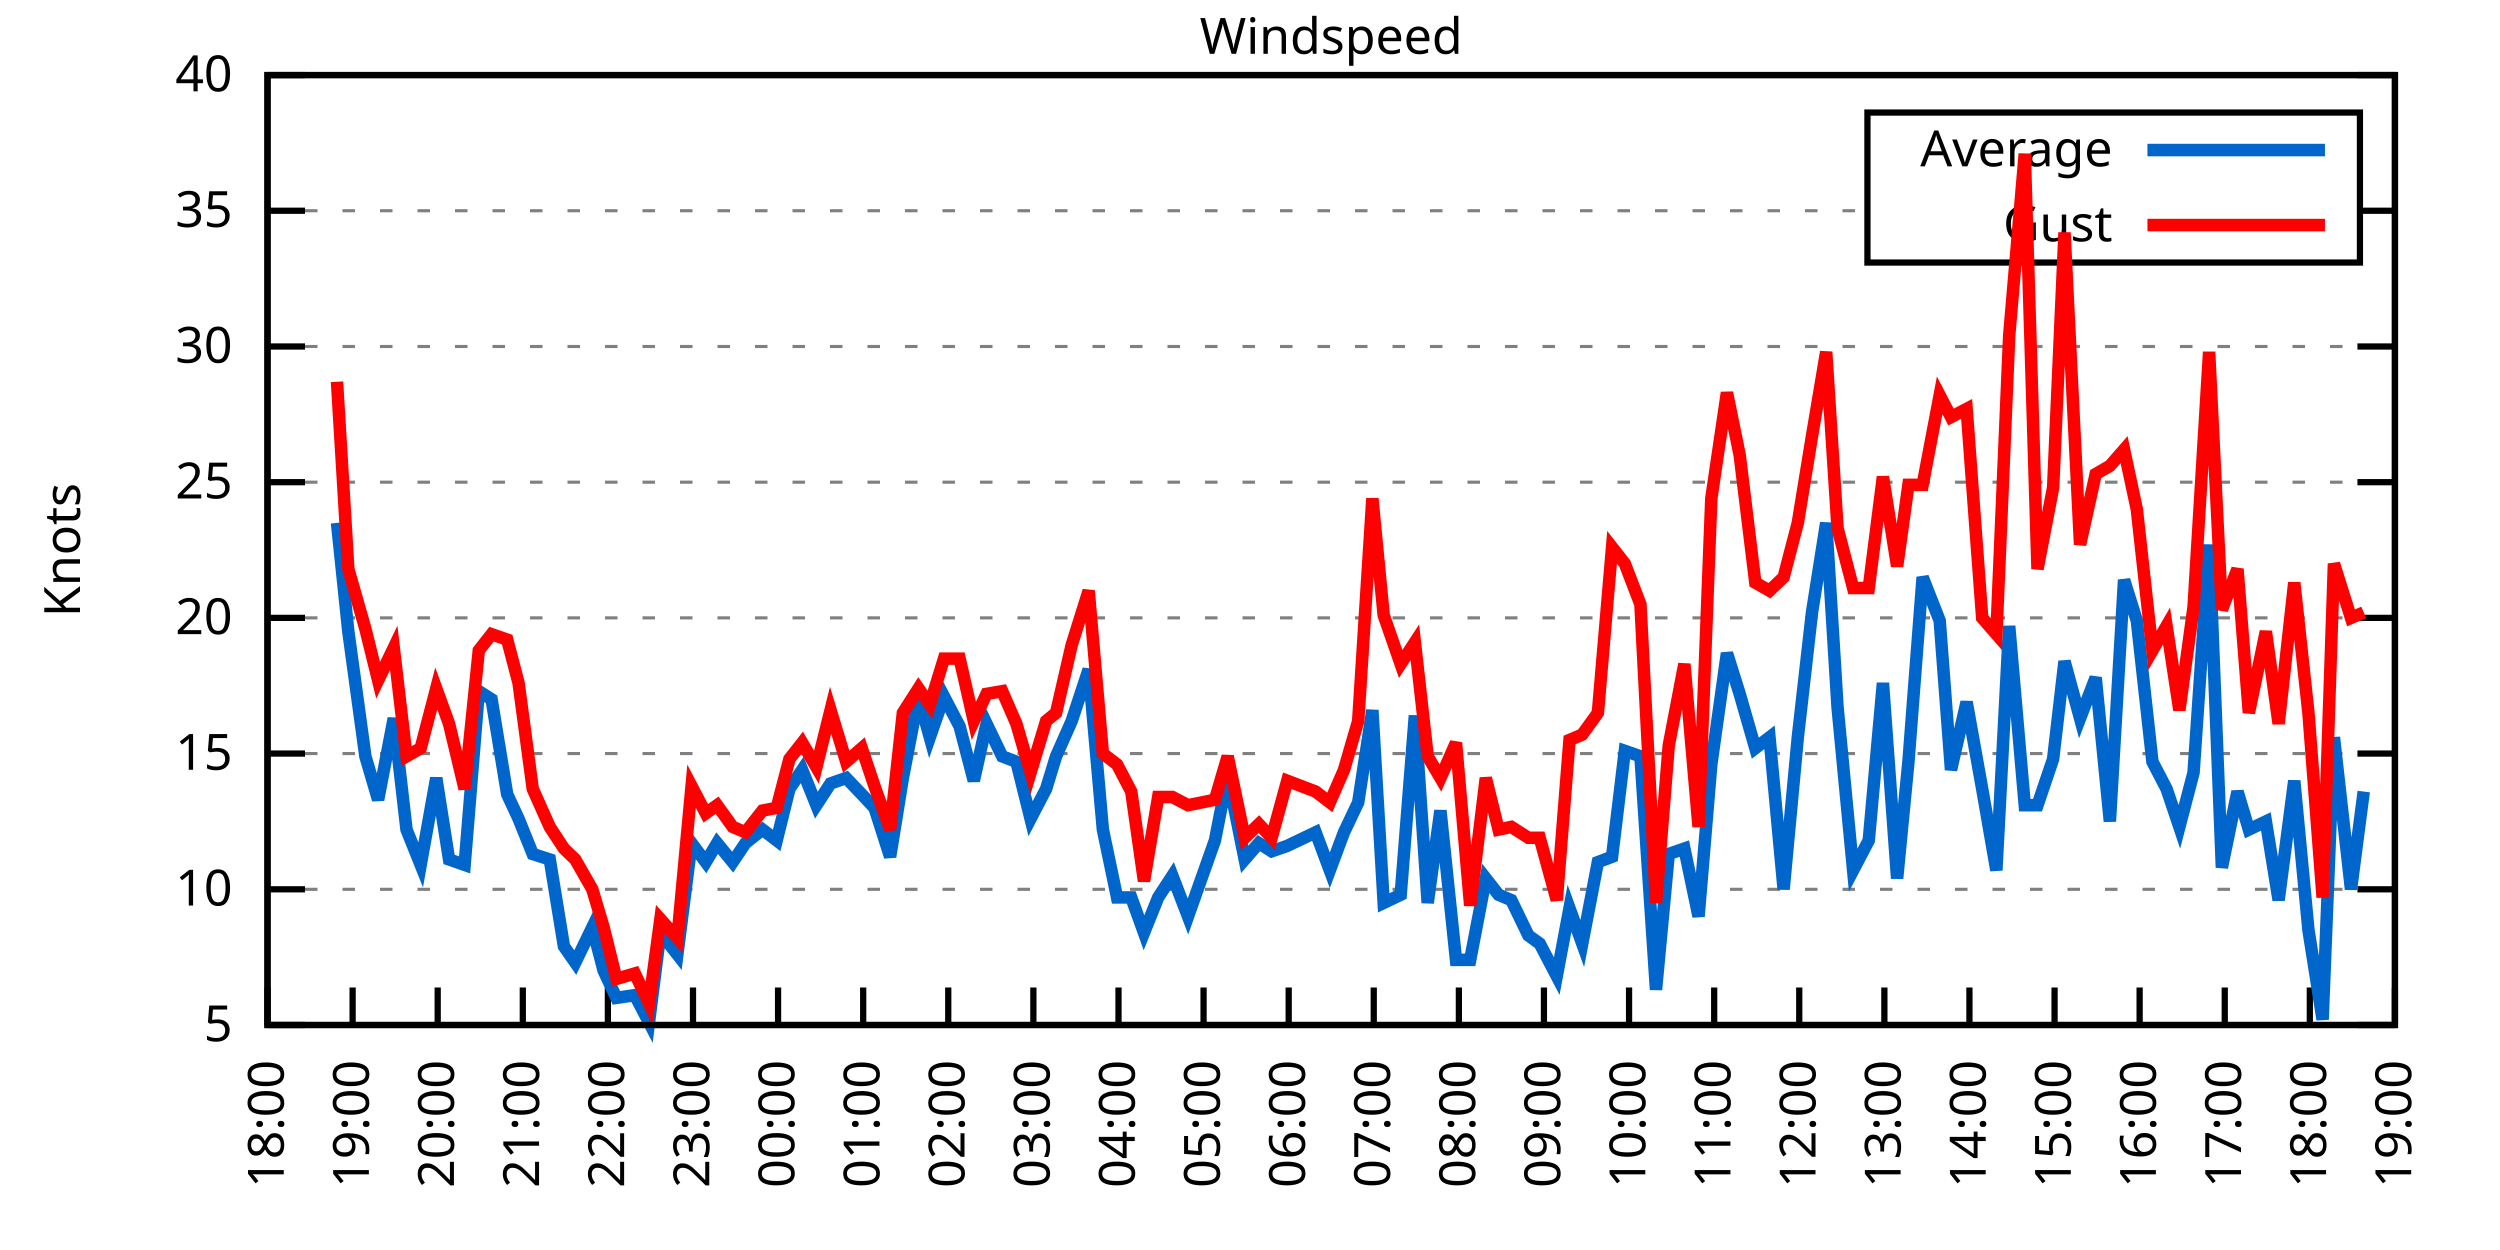
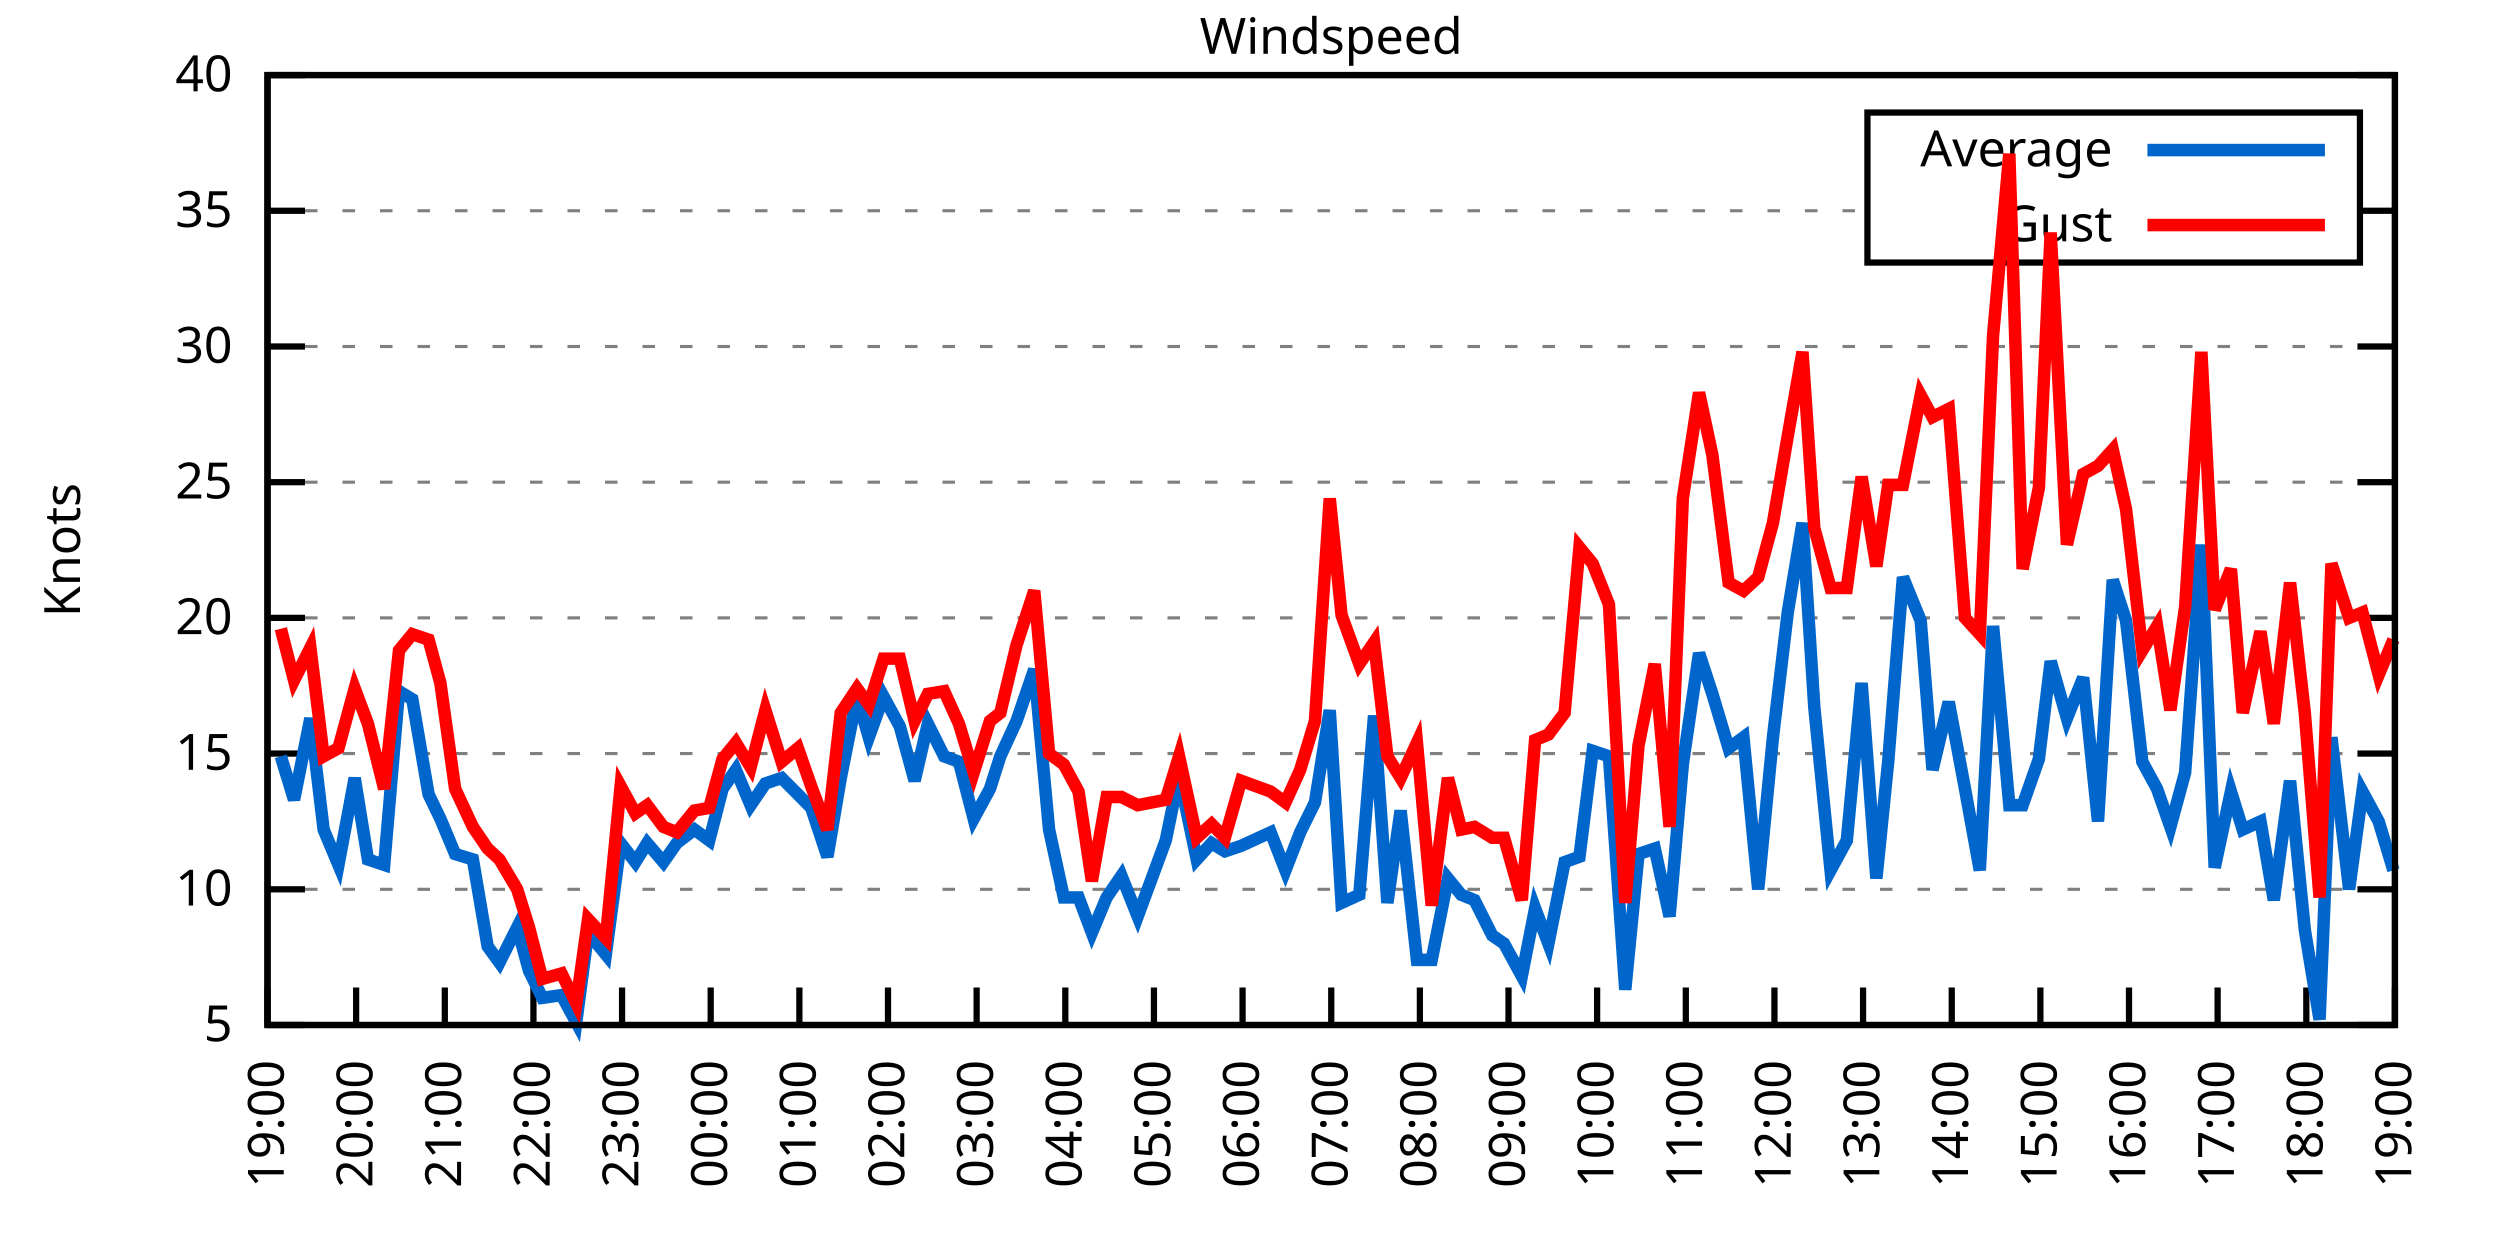
<svg xmlns="http://www.w3.org/2000/svg" xmlns:xlink="http://www.w3.org/1999/xlink" width="400" height="200" viewBox="0 0 400 200">
  <g id="gnuplot_canvas">
    <rect x="0" y="0" width="400" height="200" fill="none" />
    <defs>
      <circle id="gpDot" r="0.5" stroke-width="0.5" stroke="currentColor" />
      <path id="gpPt0" stroke-width="0.333" stroke="currentColor" d="M-1,0 h2 M0,-1 v2" />
      <path id="gpPt1" stroke-width="0.333" stroke="currentColor" d="M-1,-1 L1,1 M1,-1 L-1,1" />
      <path id="gpPt2" stroke-width="0.333" stroke="currentColor" d="M-1,0 L1,0 M0,-1 L0,1 M-1,-1 L1,1 M-1,1 L1,-1" />
      <rect id="gpPt3" stroke-width="0.333" stroke="currentColor" x="-1" y="-1" width="2" height="2" />
      <rect id="gpPt4" stroke-width="0.333" stroke="currentColor" fill="currentColor" x="-1" y="-1" width="2" height="2" />
      <circle id="gpPt5" stroke-width="0.333" stroke="currentColor" cx="0" cy="0" r="1" />
      <use xlink:href="#gpPt5" id="gpPt6" fill="currentColor" stroke="none" />
      <path id="gpPt7" stroke-width="0.333" stroke="currentColor" d="M0,-1.33 L-1.33,0.67 L1.33,0.67 z" />
      <use xlink:href="#gpPt7" id="gpPt8" fill="currentColor" stroke="none" />
      <use xlink:href="#gpPt7" id="gpPt9" stroke="currentColor" transform="rotate(180)" />
      <use xlink:href="#gpPt9" id="gpPt10" fill="currentColor" stroke="none" />
      <use xlink:href="#gpPt3" id="gpPt11" stroke="currentColor" transform="rotate(45)" />
      <use xlink:href="#gpPt11" id="gpPt12" fill="currentColor" stroke="none" />
      <path id="gpPt13" stroke-width="0.333" stroke="currentColor" d="M0,1.330 L1.265,0.411 L0.782,-1.067 L-0.782,-1.076 L-1.265,0.411 z" />
      <use xlink:href="#gpPt13" id="gpPt14" fill="currentColor" stroke="none" />
      <filter id="textbox" filterUnits="objectBoundingBox" x="0" y="0" height="1" width="1">
        <feFlood flood-color="white" flood-opacity="1" result="bgnd" />
        <feComposite in="SourceGraphic" in2="bgnd" operator="atop" />
      </filter>
      <filter id="greybox" filterUnits="objectBoundingBox" x="0" y="0" height="1" width="1">
        <feFlood flood-color="lightgrey" flood-opacity="1" result="grey" />
        <feComposite in="SourceGraphic" in2="grey" operator="atop" />
      </filter>
    </defs>
    <g fill="none" color="white" stroke="currentColor" stroke-width="1.00" stroke-linecap="butt" stroke-linejoin="miter">
</g>
    <g fill="none" color="black" stroke="currentColor" stroke-width="1.00" stroke-linecap="butt" stroke-linejoin="miter">
      <g stroke="none" shape-rendering="crispEdges">
        <polygon fill="rgb(255, 255, 255)" points="42.80,164.00 383.18,164.00 383.18,12.02 42.80,12.02 " />
      </g>
    </g>
    <g fill="none" color="black" stroke="currentColor" stroke-width="1.00" stroke-linecap="butt" stroke-linejoin="miter">
</g>
    <g fill="none" color="black" stroke="black" stroke-width="0.50" stroke-linecap="butt" stroke-linejoin="miter">
</g>
    <g fill="none" color="gray" stroke="currentColor" stroke-width="0.50" stroke-linecap="butt" stroke-linejoin="miter">
      <path stroke="gray" stroke-dasharray="2,4" class="gridline" d="M42.80,164.00 L383.19,164.00  " />
    </g>
    <g fill="none" color="gray" stroke="gray" stroke-width="1.00" stroke-linecap="butt" stroke-linejoin="miter">
</g>
    <g fill="none" color="black" stroke="currentColor" stroke-width="1.00" stroke-linecap="butt" stroke-linejoin="miter">
      <path stroke="black" d="M42.80,164.00 L48.80,164.00 M383.19,164.00 L377.19,164.00  " />
      <g transform="translate(37.20,166.60)" stroke="none" fill="black" font-family="Sans" font-size="8.00" text-anchor="end">
        <text>
          <tspan font-family="Sans"> 5</tspan>
        </text>
      </g>
    </g>
    <g fill="none" color="black" stroke="currentColor" stroke-width="1.00" stroke-linecap="butt" stroke-linejoin="miter">
</g>
    <g fill="none" color="black" stroke="black" stroke-width="0.50" stroke-linecap="butt" stroke-linejoin="miter">
</g>
    <g fill="none" color="gray" stroke="currentColor" stroke-width="0.50" stroke-linecap="butt" stroke-linejoin="miter">
      <path stroke="gray" stroke-dasharray="2,4" class="gridline" d="M42.80,142.29 L383.19,142.29  " />
    </g>
    <g fill="none" color="gray" stroke="gray" stroke-width="1.00" stroke-linecap="butt" stroke-linejoin="miter">
</g>
    <g fill="none" color="black" stroke="currentColor" stroke-width="1.00" stroke-linecap="butt" stroke-linejoin="miter">
      <path stroke="black" d="M42.80,142.29 L48.80,142.29 M383.19,142.29 L377.19,142.29  " />
      <g transform="translate(37.20,144.89)" stroke="none" fill="black" font-family="Sans" font-size="8.00" text-anchor="end">
        <text>
          <tspan font-family="Sans"> 10</tspan>
        </text>
      </g>
    </g>
    <g fill="none" color="black" stroke="currentColor" stroke-width="1.00" stroke-linecap="butt" stroke-linejoin="miter">
</g>
    <g fill="none" color="black" stroke="black" stroke-width="0.50" stroke-linecap="butt" stroke-linejoin="miter">
</g>
    <g fill="none" color="gray" stroke="currentColor" stroke-width="0.50" stroke-linecap="butt" stroke-linejoin="miter">
      <path stroke="gray" stroke-dasharray="2,4" class="gridline" d="M42.80,120.57 L383.19,120.57  " />
    </g>
    <g fill="none" color="gray" stroke="gray" stroke-width="1.00" stroke-linecap="butt" stroke-linejoin="miter">
</g>
    <g fill="none" color="black" stroke="currentColor" stroke-width="1.00" stroke-linecap="butt" stroke-linejoin="miter">
      <path stroke="black" d="M42.80,120.57 L48.80,120.57 M383.19,120.57 L377.19,120.57  " />
      <g transform="translate(37.20,123.17)" stroke="none" fill="black" font-family="Sans" font-size="8.00" text-anchor="end">
        <text>
          <tspan font-family="Sans"> 15</tspan>
        </text>
      </g>
    </g>
    <g fill="none" color="black" stroke="currentColor" stroke-width="1.00" stroke-linecap="butt" stroke-linejoin="miter">
</g>
    <g fill="none" color="black" stroke="black" stroke-width="0.50" stroke-linecap="butt" stroke-linejoin="miter">
</g>
    <g fill="none" color="gray" stroke="currentColor" stroke-width="0.50" stroke-linecap="butt" stroke-linejoin="miter">
      <path stroke="gray" stroke-dasharray="2,4" class="gridline" d="M42.80,98.86 L383.19,98.86  " />
    </g>
    <g fill="none" color="gray" stroke="gray" stroke-width="1.00" stroke-linecap="butt" stroke-linejoin="miter">
</g>
    <g fill="none" color="black" stroke="currentColor" stroke-width="1.00" stroke-linecap="butt" stroke-linejoin="miter">
      <path stroke="black" d="M42.80,98.86 L48.80,98.86 M383.19,98.86 L377.19,98.86  " />
      <g transform="translate(37.20,101.46)" stroke="none" fill="black" font-family="Sans" font-size="8.00" text-anchor="end">
        <text>
          <tspan font-family="Sans"> 20</tspan>
        </text>
      </g>
    </g>
    <g fill="none" color="black" stroke="currentColor" stroke-width="1.00" stroke-linecap="butt" stroke-linejoin="miter">
</g>
    <g fill="none" color="black" stroke="black" stroke-width="0.50" stroke-linecap="butt" stroke-linejoin="miter">
</g>
    <g fill="none" color="gray" stroke="currentColor" stroke-width="0.50" stroke-linecap="butt" stroke-linejoin="miter">
      <path stroke="gray" stroke-dasharray="2,4" class="gridline" d="M42.80,77.15 L383.19,77.15  " />
    </g>
    <g fill="none" color="gray" stroke="gray" stroke-width="1.00" stroke-linecap="butt" stroke-linejoin="miter">
</g>
    <g fill="none" color="black" stroke="currentColor" stroke-width="1.00" stroke-linecap="butt" stroke-linejoin="miter">
      <path stroke="black" d="M42.80,77.15 L48.80,77.15 M383.19,77.15 L377.19,77.15  " />
      <g transform="translate(37.20,79.75)" stroke="none" fill="black" font-family="Sans" font-size="8.00" text-anchor="end">
        <text>
          <tspan font-family="Sans"> 25</tspan>
        </text>
      </g>
    </g>
    <g fill="none" color="black" stroke="currentColor" stroke-width="1.00" stroke-linecap="butt" stroke-linejoin="miter">
</g>
    <g fill="none" color="black" stroke="black" stroke-width="0.50" stroke-linecap="butt" stroke-linejoin="miter">
</g>
    <g fill="none" color="gray" stroke="currentColor" stroke-width="0.50" stroke-linecap="butt" stroke-linejoin="miter">
      <path stroke="gray" stroke-dasharray="2,4" class="gridline" d="M42.80,55.44 L383.19,55.44  " />
    </g>
    <g fill="none" color="gray" stroke="gray" stroke-width="1.00" stroke-linecap="butt" stroke-linejoin="miter">
</g>
    <g fill="none" color="black" stroke="currentColor" stroke-width="1.00" stroke-linecap="butt" stroke-linejoin="miter">
      <path stroke="black" d="M42.80,55.44 L48.80,55.44 M383.19,55.44 L377.19,55.44  " />
      <g transform="translate(37.20,58.04)" stroke="none" fill="black" font-family="Sans" font-size="8.00" text-anchor="end">
        <text>
          <tspan font-family="Sans"> 30</tspan>
        </text>
      </g>
    </g>
    <g fill="none" color="black" stroke="currentColor" stroke-width="1.00" stroke-linecap="butt" stroke-linejoin="miter">
</g>
    <g fill="none" color="black" stroke="black" stroke-width="0.50" stroke-linecap="butt" stroke-linejoin="miter">
</g>
    <g fill="none" color="gray" stroke="currentColor" stroke-width="0.50" stroke-linecap="butt" stroke-linejoin="miter">
      <path stroke="gray" stroke-dasharray="2,4" class="gridline" d="M42.80,33.72 L298.79,33.72 M377.59,33.72 L383.19,33.72  " />
    </g>
    <g fill="none" color="gray" stroke="gray" stroke-width="1.00" stroke-linecap="butt" stroke-linejoin="miter">
</g>
    <g fill="none" color="black" stroke="currentColor" stroke-width="1.00" stroke-linecap="butt" stroke-linejoin="miter">
      <path stroke="black" d="M42.80,33.72 L48.80,33.72 M383.19,33.72 L377.19,33.72  " />
      <g transform="translate(37.20,36.32)" stroke="none" fill="black" font-family="Sans" font-size="8.00" text-anchor="end">
        <text>
          <tspan font-family="Sans"> 35</tspan>
        </text>
      </g>
    </g>
    <g fill="none" color="black" stroke="currentColor" stroke-width="1.00" stroke-linecap="butt" stroke-linejoin="miter">
</g>
    <g fill="none" color="black" stroke="black" stroke-width="0.50" stroke-linecap="butt" stroke-linejoin="miter">
</g>
    <g fill="none" color="gray" stroke="currentColor" stroke-width="0.50" stroke-linecap="butt" stroke-linejoin="miter">
      <path stroke="gray" stroke-dasharray="2,4" class="gridline" d="M42.80,12.01 L383.19,12.01  " />
    </g>
    <g fill="none" color="gray" stroke="gray" stroke-width="1.00" stroke-linecap="butt" stroke-linejoin="miter">
</g>
    <g fill="none" color="black" stroke="currentColor" stroke-width="1.00" stroke-linecap="butt" stroke-linejoin="miter">
      <path stroke="black" d="M42.80,12.01 L48.80,12.01 M383.19,12.01 L377.19,12.01  " />
      <g transform="translate(37.20,14.61)" stroke="none" fill="black" font-family="Sans" font-size="8.00" text-anchor="end">
        <text>
          <tspan font-family="Sans"> 40</tspan>
        </text>
      </g>
    </g>
    <g fill="none" color="black" stroke="currentColor" stroke-width="1.00" stroke-linecap="butt" stroke-linejoin="miter">
      <path stroke="black" d="M42.80,164.00 L42.80,158.00  " />
      <g transform="translate(45.40,169.60) rotate(270.00)" stroke="none" fill="black" font-family="Sans" font-size="8.00" text-anchor="end">
        <text>
-           <tspan font-family="Sans">18:00</tspan>
-         </text>
-       </g>
-     </g>
-     <g fill="none" color="black" stroke="currentColor" stroke-width="1.00" stroke-linecap="butt" stroke-linejoin="miter">
-       <path stroke="black" d="M56.42,164.00 L56.42,158.00  " />
-       <g transform="translate(59.02,169.60) rotate(270.00)" stroke="none" fill="black" font-family="Sans" font-size="8.00" text-anchor="end">
-         <text>
          <tspan font-family="Sans">19:00</tspan>
        </text>
      </g>
    </g>
    <g fill="none" color="black" stroke="currentColor" stroke-width="1.00" stroke-linecap="butt" stroke-linejoin="miter">
-       <path stroke="black" d="M70.03,164.00 L70.03,158.00  " />
-       <g transform="translate(72.63,169.60) rotate(270.00)" stroke="none" fill="black" font-family="Sans" font-size="8.00" text-anchor="end">
+       <path stroke="black" d="M56.98,164.00 L56.98,158.00  " />
+       <g transform="translate(59.58,169.60) rotate(270.00)" stroke="none" fill="black" font-family="Sans" font-size="8.00" text-anchor="end">
        <text>
          <tspan font-family="Sans">20:00</tspan>
        </text>
      </g>
    </g>
    <g fill="none" color="black" stroke="currentColor" stroke-width="1.00" stroke-linecap="butt" stroke-linejoin="miter">
-       <path stroke="black" d="M83.65,164.00 L83.65,158.00  " />
-       <g transform="translate(86.25,169.60) rotate(270.00)" stroke="none" fill="black" font-family="Sans" font-size="8.00" text-anchor="end">
+       <path stroke="black" d="M71.17,164.00 L71.17,158.00  " />
+       <g transform="translate(73.77,169.60) rotate(270.00)" stroke="none" fill="black" font-family="Sans" font-size="8.00" text-anchor="end">
        <text>
          <tspan font-family="Sans">21:00</tspan>
        </text>
      </g>
    </g>
    <g fill="none" color="black" stroke="currentColor" stroke-width="1.00" stroke-linecap="butt" stroke-linejoin="miter">
-       <path stroke="black" d="M97.26,164.00 L97.26,158.00  " />
-       <g transform="translate(99.86,169.60) rotate(270.00)" stroke="none" fill="black" font-family="Sans" font-size="8.00" text-anchor="end">
+       <path stroke="black" d="M85.35,164.00 L85.35,158.00  " />
+       <g transform="translate(87.95,169.60) rotate(270.00)" stroke="none" fill="black" font-family="Sans" font-size="8.00" text-anchor="end">
        <text>
          <tspan font-family="Sans">22:00</tspan>
        </text>
      </g>
    </g>
    <g fill="none" color="black" stroke="currentColor" stroke-width="1.00" stroke-linecap="butt" stroke-linejoin="miter">
-       <path stroke="black" d="M110.88,164.00 L110.88,158.00  " />
-       <g transform="translate(113.48,169.60) rotate(270.00)" stroke="none" fill="black" font-family="Sans" font-size="8.00" text-anchor="end">
+       <path stroke="black" d="M99.53,164.00 L99.53,158.00  " />
+       <g transform="translate(102.13,169.60) rotate(270.00)" stroke="none" fill="black" font-family="Sans" font-size="8.00" text-anchor="end">
        <text>
          <tspan font-family="Sans">23:00</tspan>
        </text>
      </g>
    </g>
    <g fill="none" color="black" stroke="currentColor" stroke-width="1.00" stroke-linecap="butt" stroke-linejoin="miter">
-       <path stroke="black" d="M124.49,164.00 L124.49,158.00  " />
-       <g transform="translate(127.09,169.60) rotate(270.00)" stroke="none" fill="black" font-family="Sans" font-size="8.00" text-anchor="end">
+       <path stroke="black" d="M113.71,164.00 L113.71,158.00  " />
+       <g transform="translate(116.31,169.60) rotate(270.00)" stroke="none" fill="black" font-family="Sans" font-size="8.00" text-anchor="end">
        <text>
          <tspan font-family="Sans">00:00</tspan>
        </text>
      </g>
    </g>
    <g fill="none" color="black" stroke="currentColor" stroke-width="1.00" stroke-linecap="butt" stroke-linejoin="miter">
-       <path stroke="black" d="M138.11,164.00 L138.11,158.00  " />
-       <g transform="translate(140.71,169.60) rotate(270.00)" stroke="none" fill="black" font-family="Sans" font-size="8.00" text-anchor="end">
+       <path stroke="black" d="M127.90,164.00 L127.90,158.00  " />
+       <g transform="translate(130.50,169.60) rotate(270.00)" stroke="none" fill="black" font-family="Sans" font-size="8.00" text-anchor="end">
        <text>
          <tspan font-family="Sans">01:00</tspan>
        </text>
      </g>
    </g>
    <g fill="none" color="black" stroke="currentColor" stroke-width="1.00" stroke-linecap="butt" stroke-linejoin="miter">
-       <path stroke="black" d="M151.72,164.00 L151.72,158.00  " />
-       <g transform="translate(154.32,169.60) rotate(270.00)" stroke="none" fill="black" font-family="Sans" font-size="8.00" text-anchor="end">
+       <path stroke="black" d="M142.08,164.00 L142.08,158.00  " />
+       <g transform="translate(144.68,169.60) rotate(270.00)" stroke="none" fill="black" font-family="Sans" font-size="8.00" text-anchor="end">
        <text>
          <tspan font-family="Sans">02:00</tspan>
        </text>
      </g>
    </g>
    <g fill="none" color="black" stroke="currentColor" stroke-width="1.00" stroke-linecap="butt" stroke-linejoin="miter">
-       <path stroke="black" d="M165.34,164.00 L165.34,158.00  " />
-       <g transform="translate(167.94,169.60) rotate(270.00)" stroke="none" fill="black" font-family="Sans" font-size="8.00" text-anchor="end">
+       <path stroke="black" d="M156.26,164.00 L156.26,158.00  " />
+       <g transform="translate(158.86,169.60) rotate(270.00)" stroke="none" fill="black" font-family="Sans" font-size="8.00" text-anchor="end">
        <text>
          <tspan font-family="Sans">03:00</tspan>
        </text>
      </g>
    </g>
    <g fill="none" color="black" stroke="currentColor" stroke-width="1.00" stroke-linecap="butt" stroke-linejoin="miter">
-       <path stroke="black" d="M178.96,164.00 L178.96,158.00  " />
-       <g transform="translate(181.56,169.60) rotate(270.00)" stroke="none" fill="black" font-family="Sans" font-size="8.00" text-anchor="end">
+       <path stroke="black" d="M170.45,164.00 L170.45,158.00  " />
+       <g transform="translate(173.05,169.60) rotate(270.00)" stroke="none" fill="black" font-family="Sans" font-size="8.00" text-anchor="end">
        <text>
          <tspan font-family="Sans">04:00</tspan>
        </text>
      </g>
    </g>
    <g fill="none" color="black" stroke="currentColor" stroke-width="1.00" stroke-linecap="butt" stroke-linejoin="miter">
-       <path stroke="black" d="M192.57,164.00 L192.57,158.00  " />
-       <g transform="translate(195.17,169.60) rotate(270.00)" stroke="none" fill="black" font-family="Sans" font-size="8.00" text-anchor="end">
+       <path stroke="black" d="M184.63,164.00 L184.63,158.00  " />
+       <g transform="translate(187.23,169.60) rotate(270.00)" stroke="none" fill="black" font-family="Sans" font-size="8.00" text-anchor="end">
        <text>
          <tspan font-family="Sans">05:00</tspan>
        </text>
      </g>
    </g>
    <g fill="none" color="black" stroke="currentColor" stroke-width="1.00" stroke-linecap="butt" stroke-linejoin="miter">
-       <path stroke="black" d="M206.19,164.00 L206.19,158.00  " />
-       <g transform="translate(208.79,169.60) rotate(270.00)" stroke="none" fill="black" font-family="Sans" font-size="8.00" text-anchor="end">
+       <path stroke="black" d="M198.81,164.00 L198.81,158.00  " />
+       <g transform="translate(201.41,169.60) rotate(270.00)" stroke="none" fill="black" font-family="Sans" font-size="8.00" text-anchor="end">
        <text>
          <tspan font-family="Sans">06:00</tspan>
        </text>
      </g>
    </g>
    <g fill="none" color="black" stroke="currentColor" stroke-width="1.00" stroke-linecap="butt" stroke-linejoin="miter">
-       <path stroke="black" d="M219.80,164.00 L219.80,158.00  " />
-       <g transform="translate(222.40,169.60) rotate(270.00)" stroke="none" fill="black" font-family="Sans" font-size="8.00" text-anchor="end">
+       <path stroke="black" d="M213.00,164.00 L213.00,158.00  " />
+       <g transform="translate(215.60,169.60) rotate(270.00)" stroke="none" fill="black" font-family="Sans" font-size="8.00" text-anchor="end">
        <text>
          <tspan font-family="Sans">07:00</tspan>
        </text>
      </g>
    </g>
    <g fill="none" color="black" stroke="currentColor" stroke-width="1.00" stroke-linecap="butt" stroke-linejoin="miter">
-       <path stroke="black" d="M233.42,164.00 L233.42,158.00  " />
-       <g transform="translate(236.02,169.60) rotate(270.00)" stroke="none" fill="black" font-family="Sans" font-size="8.00" text-anchor="end">
+       <path stroke="black" d="M227.18,164.00 L227.18,158.00  " />
+       <g transform="translate(229.78,169.60) rotate(270.00)" stroke="none" fill="black" font-family="Sans" font-size="8.00" text-anchor="end">
        <text>
          <tspan font-family="Sans">08:00</tspan>
        </text>
      </g>
    </g>
    <g fill="none" color="black" stroke="currentColor" stroke-width="1.00" stroke-linecap="butt" stroke-linejoin="miter">
-       <path stroke="black" d="M247.03,164.00 L247.03,158.00  " />
-       <g transform="translate(249.63,169.60) rotate(270.00)" stroke="none" fill="black" font-family="Sans" font-size="8.00" text-anchor="end">
+       <path stroke="black" d="M241.36,164.00 L241.36,158.00  " />
+       <g transform="translate(243.96,169.60) rotate(270.00)" stroke="none" fill="black" font-family="Sans" font-size="8.00" text-anchor="end">
        <text>
          <tspan font-family="Sans">09:00</tspan>
        </text>
      </g>
    </g>
    <g fill="none" color="black" stroke="currentColor" stroke-width="1.00" stroke-linecap="butt" stroke-linejoin="miter">
-       <path stroke="black" d="M260.65,164.00 L260.65,158.00  " />
-       <g transform="translate(263.25,169.60) rotate(270.00)" stroke="none" fill="black" font-family="Sans" font-size="8.00" text-anchor="end">
+       <path stroke="black" d="M255.54,164.00 L255.54,158.00  " />
+       <g transform="translate(258.14,169.60) rotate(270.00)" stroke="none" fill="black" font-family="Sans" font-size="8.00" text-anchor="end">
        <text>
          <tspan font-family="Sans">10:00</tspan>
        </text>
      </g>
    </g>
    <g fill="none" color="black" stroke="currentColor" stroke-width="1.00" stroke-linecap="butt" stroke-linejoin="miter">
-       <path stroke="black" d="M274.27,164.00 L274.27,158.00  " />
-       <g transform="translate(276.87,169.60) rotate(270.00)" stroke="none" fill="black" font-family="Sans" font-size="8.00" text-anchor="end">
+       <path stroke="black" d="M269.73,164.00 L269.73,158.00  " />
+       <g transform="translate(272.33,169.60) rotate(270.00)" stroke="none" fill="black" font-family="Sans" font-size="8.00" text-anchor="end">
        <text>
          <tspan font-family="Sans">11:00</tspan>
        </text>
      </g>
    </g>
    <g fill="none" color="black" stroke="currentColor" stroke-width="1.00" stroke-linecap="butt" stroke-linejoin="miter">
-       <path stroke="black" d="M287.88,164.00 L287.88,158.00  " />
-       <g transform="translate(290.48,169.60) rotate(270.00)" stroke="none" fill="black" font-family="Sans" font-size="8.00" text-anchor="end">
+       <path stroke="black" d="M283.91,164.00 L283.91,158.00  " />
+       <g transform="translate(286.51,169.60) rotate(270.00)" stroke="none" fill="black" font-family="Sans" font-size="8.00" text-anchor="end">
        <text>
          <tspan font-family="Sans">12:00</tspan>
        </text>
      </g>
    </g>
    <g fill="none" color="black" stroke="currentColor" stroke-width="1.00" stroke-linecap="butt" stroke-linejoin="miter">
-       <path stroke="black" d="M301.50,164.00 L301.50,158.00  " />
-       <g transform="translate(304.10,169.60) rotate(270.00)" stroke="none" fill="black" font-family="Sans" font-size="8.00" text-anchor="end">
+       <path stroke="black" d="M298.09,164.00 L298.09,158.00  " />
+       <g transform="translate(300.69,169.60) rotate(270.00)" stroke="none" fill="black" font-family="Sans" font-size="8.00" text-anchor="end">
        <text>
          <tspan font-family="Sans">13:00</tspan>
        </text>
      </g>
    </g>
    <g fill="none" color="black" stroke="currentColor" stroke-width="1.00" stroke-linecap="butt" stroke-linejoin="miter">
-       <path stroke="black" d="M315.11,164.00 L315.11,158.00  " />
-       <g transform="translate(317.71,169.60) rotate(270.00)" stroke="none" fill="black" font-family="Sans" font-size="8.00" text-anchor="end">
+       <path stroke="black" d="M312.28,164.00 L312.28,158.00  " />
+       <g transform="translate(314.88,169.60) rotate(270.00)" stroke="none" fill="black" font-family="Sans" font-size="8.00" text-anchor="end">
        <text>
          <tspan font-family="Sans">14:00</tspan>
        </text>
      </g>
    </g>
    <g fill="none" color="black" stroke="currentColor" stroke-width="1.00" stroke-linecap="butt" stroke-linejoin="miter">
-       <path stroke="black" d="M328.73,164.00 L328.73,158.00  " />
-       <g transform="translate(331.33,169.60) rotate(270.00)" stroke="none" fill="black" font-family="Sans" font-size="8.00" text-anchor="end">
+       <path stroke="black" d="M326.46,164.00 L326.46,158.00  " />
+       <g transform="translate(329.06,169.60) rotate(270.00)" stroke="none" fill="black" font-family="Sans" font-size="8.00" text-anchor="end">
        <text>
          <tspan font-family="Sans">15:00</tspan>
        </text>
      </g>
    </g>
    <g fill="none" color="black" stroke="currentColor" stroke-width="1.00" stroke-linecap="butt" stroke-linejoin="miter">
-       <path stroke="black" d="M342.34,164.00 L342.34,158.00  " />
-       <g transform="translate(344.94,169.60) rotate(270.00)" stroke="none" fill="black" font-family="Sans" font-size="8.00" text-anchor="end">
+       <path stroke="black" d="M340.64,164.00 L340.64,158.00  " />
+       <g transform="translate(343.24,169.60) rotate(270.00)" stroke="none" fill="black" font-family="Sans" font-size="8.00" text-anchor="end">
        <text>
          <tspan font-family="Sans">16:00</tspan>
        </text>
      </g>
    </g>
    <g fill="none" color="black" stroke="currentColor" stroke-width="1.00" stroke-linecap="butt" stroke-linejoin="miter">
-       <path stroke="black" d="M355.96,164.00 L355.96,158.00  " />
-       <g transform="translate(358.56,169.60) rotate(270.00)" stroke="none" fill="black" font-family="Sans" font-size="8.00" text-anchor="end">
+       <path stroke="black" d="M354.82,164.00 L354.82,158.00  " />
+       <g transform="translate(357.42,169.60) rotate(270.00)" stroke="none" fill="black" font-family="Sans" font-size="8.00" text-anchor="end">
        <text>
          <tspan font-family="Sans">17:00</tspan>
        </text>
      </g>
    </g>
    <g fill="none" color="black" stroke="currentColor" stroke-width="1.00" stroke-linecap="butt" stroke-linejoin="miter">
-       <path stroke="black" d="M369.57,164.00 L369.57,158.00  " />
-       <g transform="translate(372.17,169.60) rotate(270.00)" stroke="none" fill="black" font-family="Sans" font-size="8.00" text-anchor="end">
+       <path stroke="black" d="M369.01,164.00 L369.01,158.00  " />
+       <g transform="translate(371.61,169.60) rotate(270.00)" stroke="none" fill="black" font-family="Sans" font-size="8.00" text-anchor="end">
        <text>
          <tspan font-family="Sans">18:00</tspan>
        </text>
      </g>
    </g>
    <g fill="none" color="black" stroke="currentColor" stroke-width="1.00" stroke-linecap="butt" stroke-linejoin="miter">
      <path stroke="black" d="M383.19,164.00 L383.19,158.00  " />
      <g transform="translate(385.79,169.60) rotate(270.00)" stroke="none" fill="black" font-family="Sans" font-size="8.00" text-anchor="end">
        <text>
          <tspan font-family="Sans">19:00</tspan>
        </text>
      </g>
    </g>
    <g fill="none" color="black" stroke="currentColor" stroke-width="1.00" stroke-linecap="butt" stroke-linejoin="miter">
</g>
    <g fill="none" color="black" stroke="currentColor" stroke-width="1.00" stroke-linecap="butt" stroke-linejoin="miter">
      <path stroke="black" d="M42.80,12.01 L42.80,164.00 L383.19,164.00 L383.19,12.01 L42.80,12.01 Z  " />
    </g>
    <g fill="none" color="black" stroke="currentColor" stroke-width="1.00" stroke-linecap="butt" stroke-linejoin="miter">
</g>
    <g fill="none" color="black" stroke="currentColor" stroke-width="1.00" stroke-linecap="butt" stroke-linejoin="miter">
      <path stroke="black" d="M298.79,42.01 L298.79,18.01 L377.59,18.01 L377.59,42.01 L298.79,42.01 Z  " />
    </g>
    <g id="Windspeed_plot_1">
      <g fill="none" color="white" stroke="black" stroke-width="2.00" stroke-linecap="butt" stroke-linejoin="miter">
</g>
      <g fill="none" color="black" stroke="currentColor" stroke-width="2.00" stroke-linecap="butt" stroke-linejoin="miter">
        <g transform="translate(337.99,26.61)" stroke="none" fill="black" font-family="Sans" font-size="8.00" text-anchor="end">
          <text>
            <tspan font-family="Sans">Average</tspan>
          </text>
        </g>
      </g>
      <g fill="none" color="black" stroke="currentColor" stroke-width="2.00" stroke-linecap="butt" stroke-linejoin="miter">
-         <path stroke="rgb(  0, 102, 204)" d="M343.59,24.01 L371.99,24.01 M53.92,83.66 L55.73,101.03 L58.46,121.01 L60.50,127.96 L63.00,114.93 L65.04,132.73   L67.31,138.38 L69.80,124.48 L71.85,137.51 L74.34,138.38 L76.61,110.59 L78.65,111.89 L81.15,127.09 L82.97,131.00   L85.24,136.64 L87.96,137.51 L90.23,151.41 L92.04,154.01 L94.77,148.37 L96.58,155.31 L98.62,159.66 L101.57,159.22   L103.84,163.57 L105.66,149.24 L108.38,152.71 L110.65,134.90 L112.92,137.94 L114.74,134.90 L117.23,137.94 L119.27,134.90   L122.00,132.73 L124.27,134.47 L126.31,126.22 L128.35,123.18 L130.62,128.83 L132.89,125.35 L135.39,124.48 L137.88,127.09   L139.92,129.26 L142.42,137.08 L144.46,124.48 L146.96,111.45 L148.77,117.97 L151.04,111.45 L153.54,116.23 L155.81,124.92   L157.85,115.80 L160.35,121.01 L162.62,121.88 L164.89,131.00 L167.38,126.22 L168.97,121.01 L171.47,115.36 L174.19,107.11   L176.46,132.73 L178.73,143.59 L181.00,143.59 L183.04,149.24 L185.31,143.59 L187.58,140.12 L190.08,146.63 L194.39,134.47   L196.43,124.05 L199.15,137.51 L201.42,134.90 L203.46,136.21 L205.96,135.34 L210.50,133.17 L212.77,139.25 L215.04,133.17   L217.31,128.39 L219.58,113.63 L221.39,144.46 L224.11,143.16 L226.38,114.49 L228.43,144.46 L230.47,129.69 L232.96,153.58   L235.23,153.58 L237.73,140.55 L239.77,143.16 L241.81,144.02 L244.54,149.67 L246.35,150.97 L249.08,156.18 L251.12,145.33   L253.16,150.97 L255.66,137.94 L257.93,137.08 L259.97,120.14 L262.47,121.01 L264.96,158.35 L267.00,136.64 L269.50,135.77   L271.77,146.63 L273.81,122.31 L276.31,104.51 L278.35,111.02 L280.85,119.71 L283.12,117.97 L285.38,142.29 L287.65,117.97   L289.92,97.99 L292.19,83.66 L294.01,113.19 L296.50,139.25 L299.00,134.47 L301.27,109.28 L303.54,140.55 L305.35,121.88   L307.62,92.35 L310.35,99.30 L312.16,123.18 L314.66,112.32 L317.15,126.22 L319.42,139.25 L321.47,100.16 L323.96,128.83   L326.00,128.83 L328.50,121.44 L330.32,105.81 L332.81,114.93 L335.31,108.42 L337.58,131.43 L339.85,92.78 L341.89,99.30   L344.39,121.88 L346.65,126.22 L348.70,132.30 L350.97,123.61 L353.46,87.14 L355.50,138.81 L358.00,126.65 L359.82,132.73   L362.54,131.43 L364.58,144.02 L367.08,124.92 L369.35,148.80 L371.62,163.13 L373.43,117.97 L376.16,142.29 L378.20,126.65    " />
+         <path stroke="rgb(  0, 102, 204)" d="M343.59,24.01 L371.99,24.01 M44.93,121.01 L47.05,127.96 L49.66,114.93 L51.78,132.73 L54.15,138.38 L56.75,124.48   L58.87,137.51 L61.47,138.38 L63.84,110.59 L65.97,111.89 L68.57,127.09 L70.46,131.00 L72.82,136.64 L75.66,137.51   L78.02,151.41 L79.91,154.01 L82.75,148.37 L84.64,155.31 L86.77,159.66 L89.84,159.22 L92.20,163.57 L94.09,149.24   L96.93,152.71 L99.30,134.90 L101.66,137.94 L103.55,134.90 L106.15,137.94 L108.28,134.90 L111.11,132.73 L113.48,134.47   L115.61,126.22 L117.73,123.18 L120.10,128.83 L122.46,125.35 L125.06,124.48 L127.66,127.09 L129.79,129.26 L132.39,137.08   L134.52,124.48 L137.12,111.45 L139.01,117.97 L141.37,111.45 L143.97,116.23 L146.34,124.92 L148.46,115.80 L151.06,121.01   L153.43,121.88 L155.79,131.00 L158.39,126.22 L160.05,121.01 L162.65,115.36 L165.48,107.11 L167.85,132.73 L170.21,143.59   L172.57,143.59 L174.70,149.24 L177.06,143.59 L179.43,140.12 L182.03,146.63 L186.52,134.47 L188.65,124.05 L191.48,137.51   L193.85,134.90 L195.98,136.21 L198.58,135.34 L203.30,133.17 L205.67,139.25 L208.03,133.17 L210.39,128.39 L212.76,113.63   L214.65,144.46 L217.49,143.16 L219.85,114.49 L221.98,144.46 L224.10,129.69 L226.71,153.58 L229.07,153.58 L231.67,140.55   L233.80,143.16 L235.92,144.02 L238.76,149.67 L240.65,150.97 L243.49,156.18 L245.62,145.33 L247.74,150.97 L250.34,137.94   L252.71,137.08 L254.83,120.14 L257.43,121.01 L260.04,158.35 L262.16,136.64 L264.76,135.77 L267.13,146.63 L269.25,122.31   L271.85,104.51 L273.98,111.02 L276.58,119.71 L278.95,117.97 L281.31,142.29 L283.67,117.97 L286.04,97.99 L288.40,83.66   L290.29,113.19 L292.89,139.25 L295.49,134.47 L297.86,109.28 L300.22,140.55 L302.11,121.88 L304.47,92.35 L307.31,99.30   L309.20,123.18 L311.80,112.32 L314.40,126.22 L316.77,139.25 L318.89,100.16 L321.49,128.83 L323.62,128.83 L326.22,121.44   L328.11,105.81 L330.71,114.93 L333.31,108.42 L335.68,131.43 L338.04,92.78 L340.17,99.30 L342.77,121.88 L345.13,126.22   L347.26,132.30 L349.62,123.61 L352.22,87.14 L354.35,138.81 L356.95,126.65 L358.84,132.73 L361.68,131.43 L363.81,144.02   L366.41,124.92 L368.77,148.80 L371.13,163.13 L373.03,117.97 L375.86,142.29 L377.99,126.65 L380.59,131.43 L382.95,139.25    " />
      </g>
    </g>
    <g id="Windspeed_plot_2">
      <g fill="none" color="black" stroke="currentColor" stroke-width="2.00" stroke-linecap="butt" stroke-linejoin="miter">
        <g transform="translate(337.99,38.61)" stroke="none" fill="black" font-family="Sans" font-size="8.00" text-anchor="end">
          <text>
            <tspan font-family="Sans">Gust</tspan>
          </text>
        </g>
      </g>
      <g fill="none" color="black" stroke="currentColor" stroke-width="2.00" stroke-linecap="butt" stroke-linejoin="miter">
-         <path stroke="rgb(255,   0,   0)" d="M343.59,36.01 L371.99,36.01 M53.92,61.08 L55.73,91.04 L58.46,100.60 L60.50,108.85 L63.00,103.64 L65.04,121.01   L67.31,119.71 L69.80,110.15 L71.85,115.80 L74.34,126.22 L76.61,104.07 L78.65,101.47 L81.15,102.34 L82.97,109.28   L85.24,126.22 L87.96,132.30 L90.23,135.77 L92.04,137.51 L94.77,142.29 L96.58,148.37 L98.62,156.62 L101.57,155.75   L103.84,160.53 L105.66,147.06 L108.38,150.10 L110.65,125.79 L112.92,130.13 L114.74,128.83 L117.23,132.30 L119.27,133.17   L122.00,129.69 L124.27,129.26 L126.31,121.44 L128.35,118.84 L130.62,122.75 L132.89,113.63 L135.39,121.88 L137.88,119.71   L139.92,125.79 L142.42,132.73 L144.46,114.06 L146.96,110.15 L148.77,112.76 L151.04,105.38 L153.54,105.38 L155.81,115.36   L157.85,111.02 L160.35,110.59 L162.62,115.80 L164.89,123.61 L167.38,115.36 L168.97,114.06 L171.47,103.20 L174.19,94.52   L176.46,120.57 L178.73,122.31 L181.00,126.65 L183.04,140.98 L185.31,127.52 L187.58,127.52 L190.08,128.83 L194.39,127.96   L196.43,121.01 L199.15,134.04 L201.42,131.86 L203.46,134.04 L205.96,124.92 L210.50,126.65 L212.77,128.39 L215.04,123.18   L217.31,115.36 L219.58,79.75 L221.39,98.43 L224.11,106.24 L226.38,102.77 L228.43,121.01 L230.47,124.48 L232.96,118.84   L235.23,144.89 L237.73,124.48 L239.77,132.73 L241.81,132.30 L244.54,134.04 L246.35,134.04 L249.08,144.02 L251.12,118.40   L253.16,117.53 L255.66,114.06 L257.93,87.57 L259.97,90.18 L262.47,96.69 L264.96,144.46 L267.00,119.27 L269.50,106.24   L271.77,132.30 L273.81,79.75 L276.31,62.82 L278.35,72.81 L280.85,93.22 L283.12,94.52 L285.38,92.35 L287.65,83.66   L289.92,69.77 L292.19,56.30 L294.01,84.53 L296.50,94.08 L299.00,94.08 L301.27,76.28 L303.54,90.61 L305.35,77.58   L307.62,77.58 L310.35,63.25 L312.16,66.73 L314.66,65.42 L317.15,98.86 L319.42,101.47 L321.47,53.70 L323.96,24.60   L326.00,91.04 L328.50,78.02 L330.32,37.20 L332.81,87.14 L335.31,75.85 L337.58,74.54 L339.85,71.94 L341.89,81.49   L344.39,104.07 L346.65,100.16 L348.70,113.63 L350.97,97.12 L353.46,56.30 L355.50,97.56 L358.00,91.04 L359.82,114.06   L362.54,101.03 L364.58,115.80 L367.08,93.22 L369.35,114.06 L371.62,143.59 L373.43,90.18 L376.16,98.86 L378.20,97.99    " />
+         <path stroke="rgb(255,   0,   0)" d="M343.59,36.01 L371.99,36.01 M44.93,100.60 L47.05,108.85 L49.66,103.64 L51.78,121.01 L54.15,119.71 L56.75,110.15   L58.87,115.80 L61.47,126.22 L63.84,104.07 L65.97,101.47 L68.57,102.34 L70.46,109.28 L72.82,126.22 L75.66,132.30   L78.02,135.77 L79.91,137.51 L82.75,142.29 L84.64,148.37 L86.77,156.62 L89.84,155.75 L92.20,160.53 L94.09,147.06   L96.93,150.10 L99.30,125.79 L101.66,130.13 L103.55,128.83 L106.15,132.30 L108.28,133.17 L111.11,129.69 L113.48,129.26   L115.61,121.44 L117.73,118.84 L120.10,122.75 L122.46,113.63 L125.06,121.88 L127.66,119.71 L129.79,125.79 L132.39,132.73   L134.52,114.06 L137.12,110.15 L139.01,112.76 L141.37,105.38 L143.97,105.38 L146.34,115.36 L148.46,111.02 L151.06,110.59   L153.43,115.80 L155.79,123.61 L158.39,115.36 L160.05,114.06 L162.65,103.20 L165.48,94.52 L167.85,120.57 L170.21,122.31   L172.57,126.65 L174.70,140.98 L177.06,127.52 L179.43,127.52 L182.03,128.83 L186.52,127.96 L188.65,121.01 L191.48,134.04   L193.85,131.86 L195.98,134.04 L198.58,124.92 L203.30,126.65 L205.67,128.39 L208.03,123.18 L210.39,115.36 L212.76,79.75   L214.65,98.43 L217.49,106.24 L219.85,102.77 L221.98,121.01 L224.10,124.48 L226.71,118.84 L229.07,144.89 L231.67,124.48   L233.80,132.73 L235.92,132.30 L238.76,134.04 L240.65,134.04 L243.49,144.02 L245.62,118.40 L247.74,117.53 L250.34,114.06   L252.71,87.57 L254.83,90.18 L257.43,96.69 L260.04,144.46 L262.16,119.27 L264.76,106.24 L267.13,132.30 L269.25,79.75   L271.85,62.82 L273.98,72.81 L276.58,93.22 L278.95,94.52 L281.31,92.35 L283.67,83.66 L286.04,69.77 L288.40,56.30   L290.29,84.53 L292.89,94.08 L295.49,94.08 L297.86,76.28 L300.22,90.61 L302.11,77.58 L304.47,77.58 L307.31,63.25   L309.20,66.73 L311.80,65.42 L314.40,98.86 L316.77,101.47 L318.89,53.70 L321.49,24.60 L323.62,91.04 L326.22,78.02   L328.11,37.20 L330.71,87.14 L333.31,75.85 L335.68,74.54 L338.04,71.94 L340.17,81.49 L342.77,104.07 L345.13,100.16   L347.26,113.63 L349.62,97.12 L352.22,56.30 L354.35,97.56 L356.95,91.04 L358.84,114.06 L361.68,101.03 L363.81,115.80   L366.41,93.22 L368.77,114.06 L371.13,143.59 L373.03,90.18 L375.86,98.86 L377.99,97.99 L380.59,107.98 L382.95,102.34    " />
      </g>
    </g>
    <g fill="none" color="black" stroke="currentColor" stroke-width="2.00" stroke-linecap="butt" stroke-linejoin="miter">
</g>
    <g fill="none" color="black" stroke="black" stroke-width="1.00" stroke-linecap="butt" stroke-linejoin="miter">
</g>
    <g fill="none" color="black" stroke="currentColor" stroke-width="1.00" stroke-linecap="butt" stroke-linejoin="miter">
      <path stroke="black" d="M42.80,12.01 L42.80,164.00 L383.19,164.00 L383.19,12.01 L42.80,12.01 Z  " />
      <g transform="translate(12.80,88.01) rotate(270.00)" stroke="none" fill="black" font-family="Sans" font-size="8.00" text-anchor="middle">
        <text>
          <tspan font-family="Sans">Knots</tspan>
        </text>
      </g>
    </g>
    <g fill="none" color="black" stroke="currentColor" stroke-width="1.00" stroke-linecap="butt" stroke-linejoin="miter">
</g>
    <g fill="none" color="black" stroke="currentColor" stroke-width="1.00" stroke-linecap="butt" stroke-linejoin="miter">
      <g transform="translate(212.99,8.61)" stroke="none" fill="black" font-family="Sans" font-size="8.00" text-anchor="middle">
        <text>
          <tspan font-family="Sans">Windspeed</tspan>
        </text>
      </g>
    </g>
    <g fill="none" color="black" stroke="currentColor" stroke-width="1.00" stroke-linecap="butt" stroke-linejoin="miter">
</g>
  </g>
</svg>
